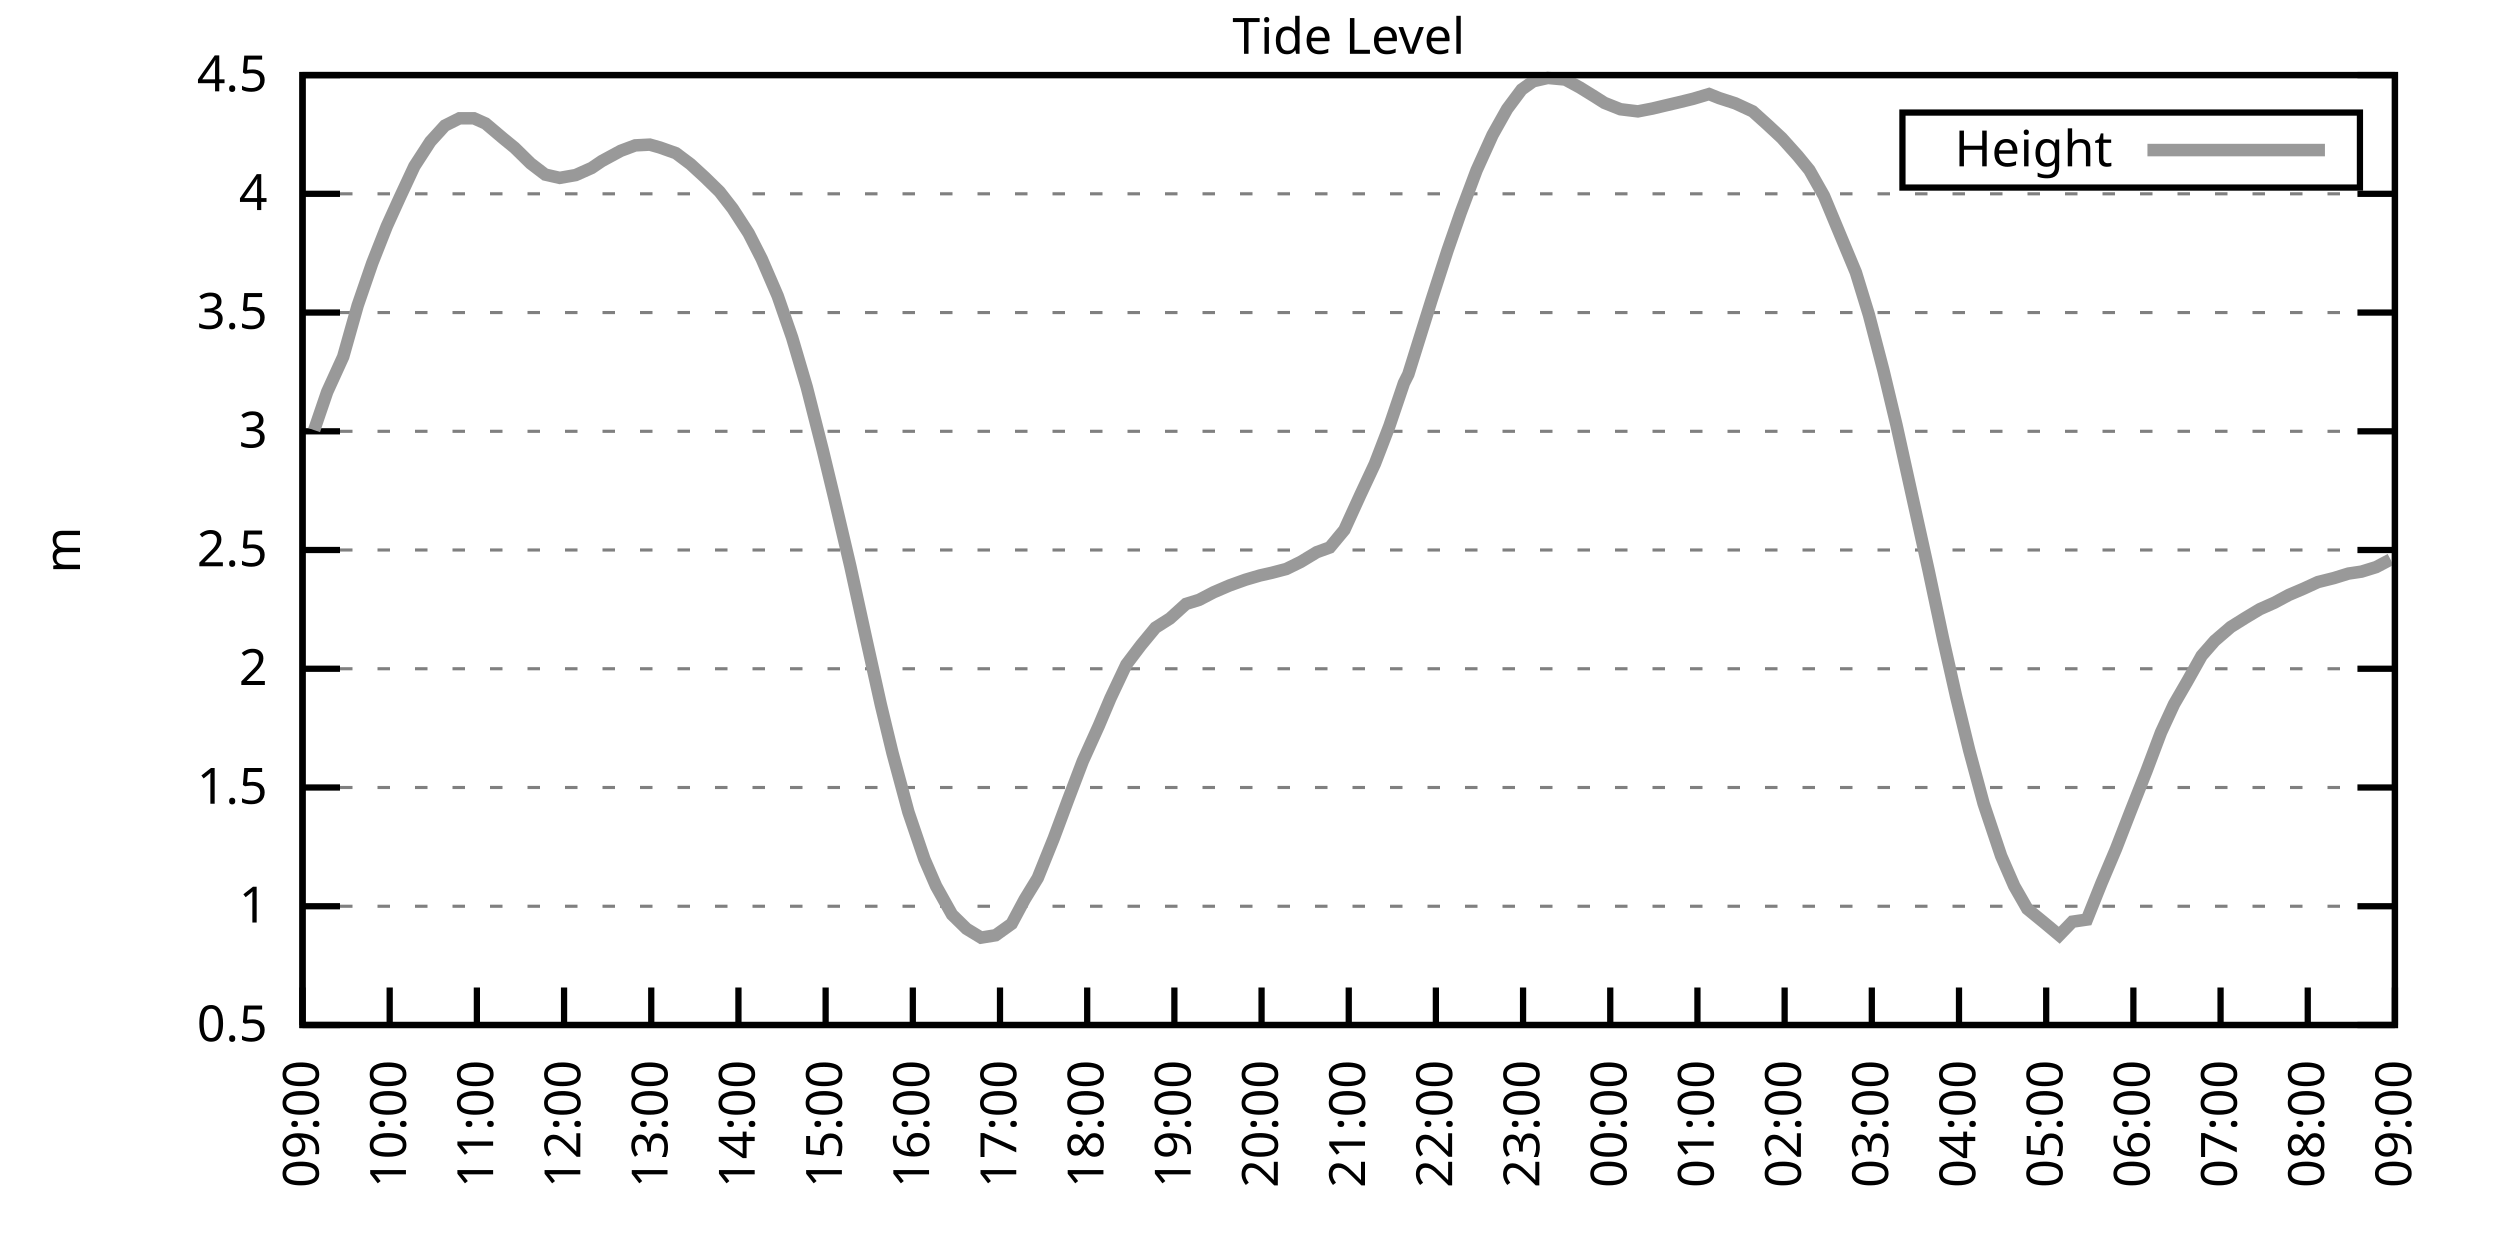
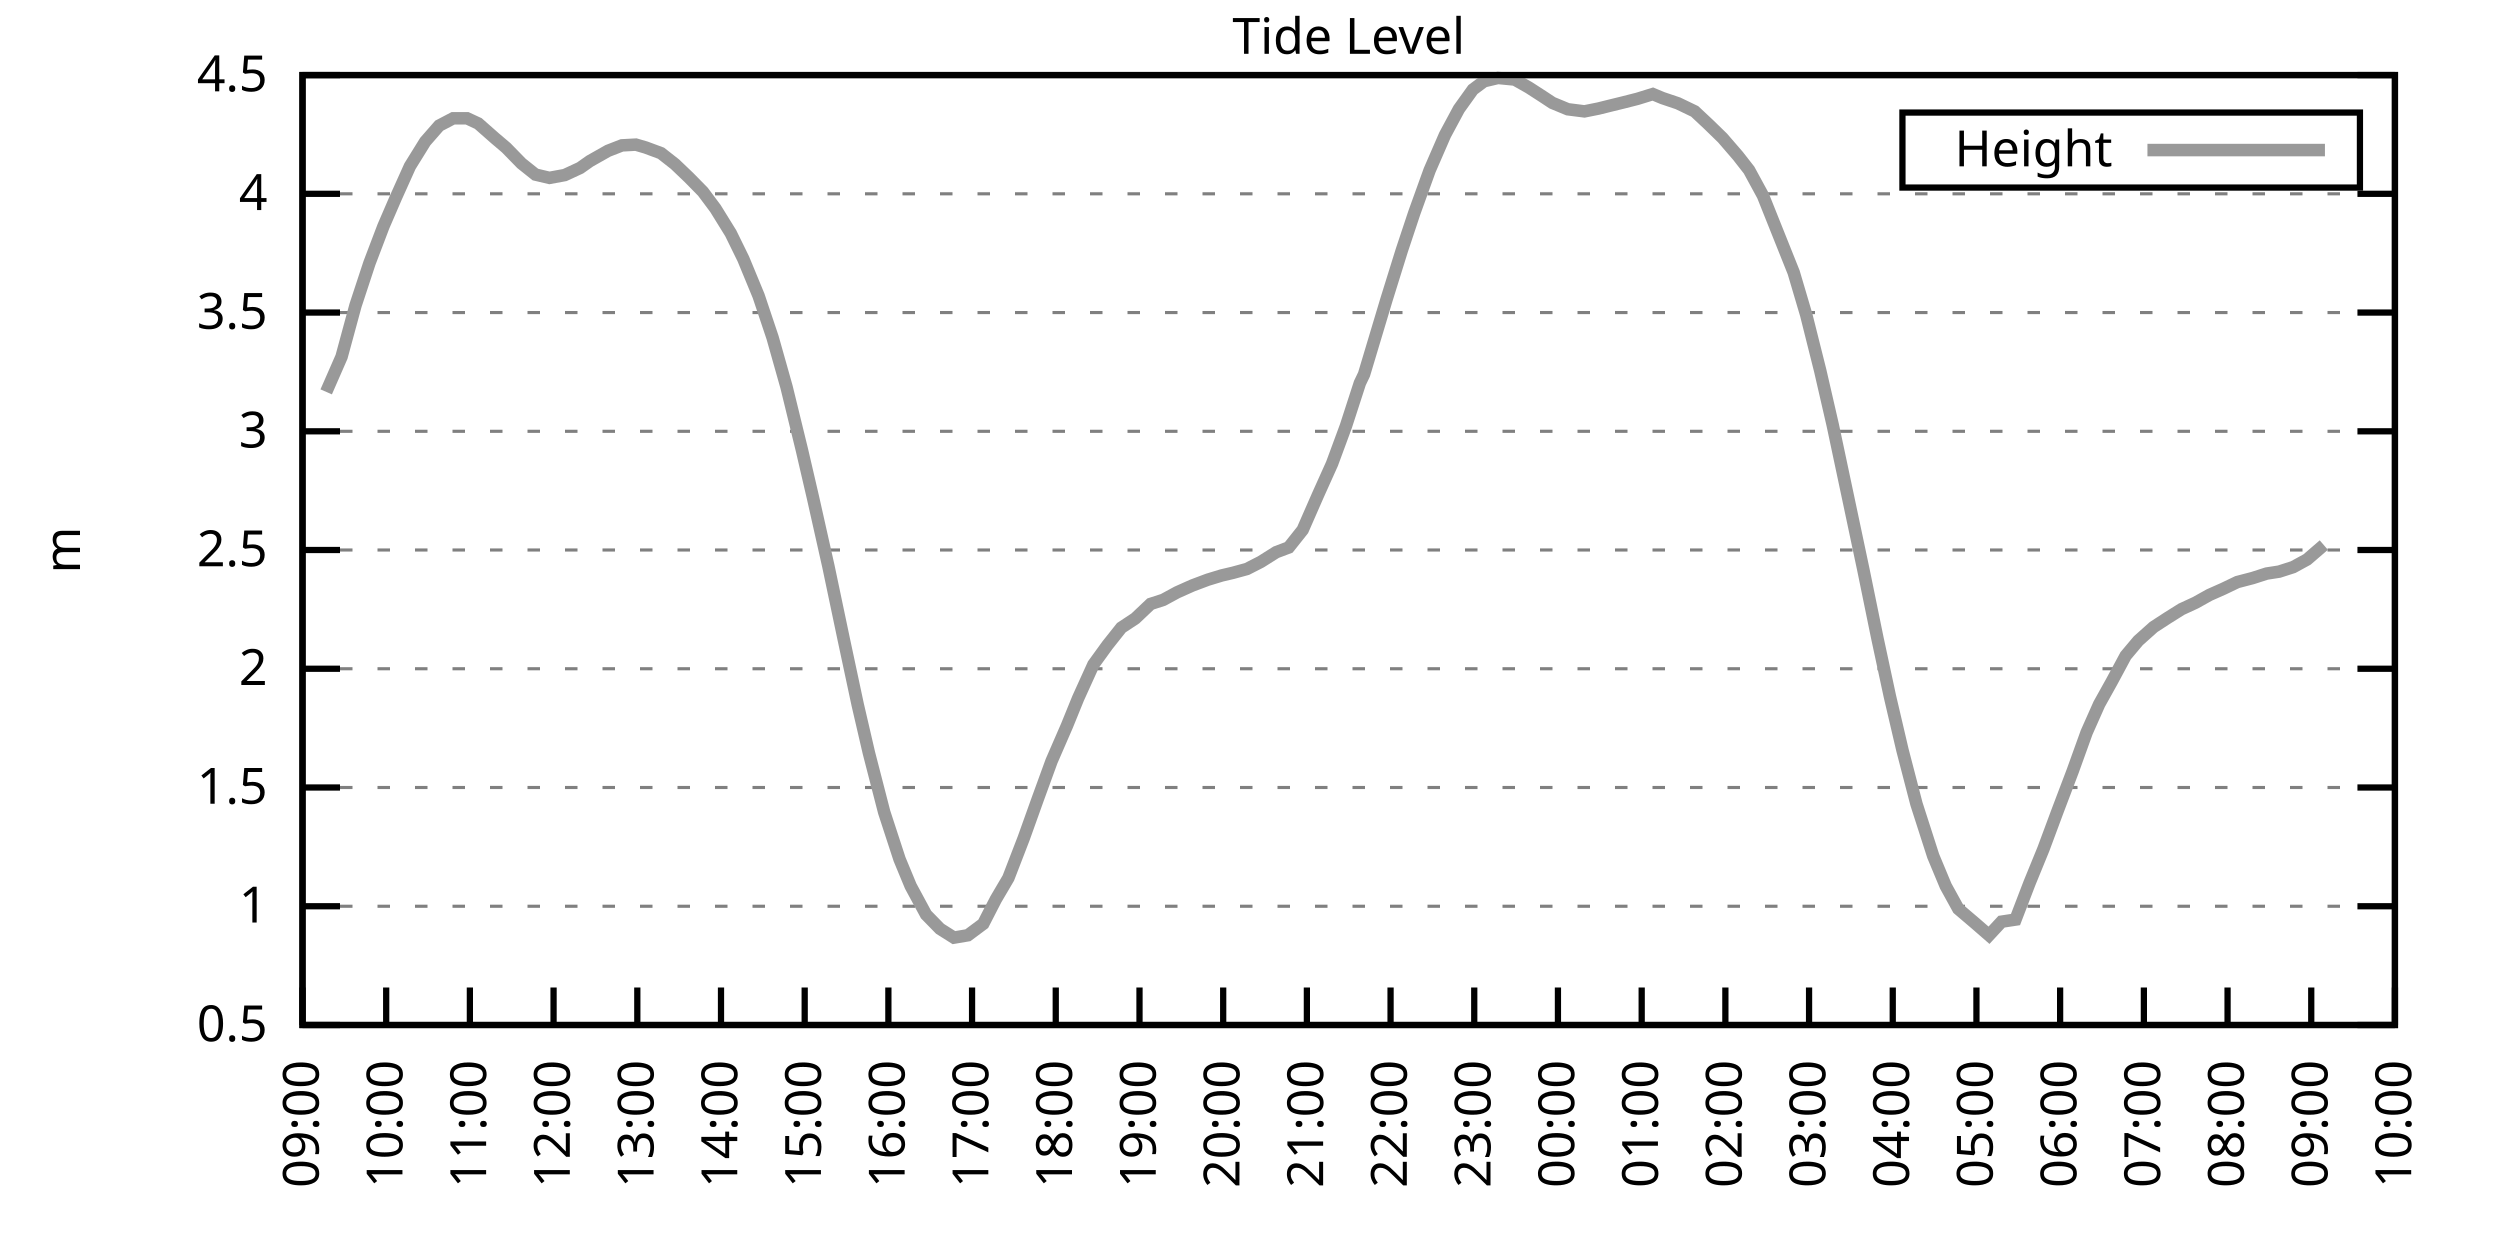
<svg xmlns="http://www.w3.org/2000/svg" xmlns:xlink="http://www.w3.org/1999/xlink" width="400" height="200" viewBox="0 0 400 200">
  <g id="gnuplot_canvas">
    <rect x="0" y="0" width="400" height="200" fill="none" />
    <defs>
      <circle id="gpDot" r="0.5" stroke-width="0.5" stroke="currentColor" />
      <path id="gpPt0" stroke-width="0.333" stroke="currentColor" d="M-1,0 h2 M0,-1 v2" />
      <path id="gpPt1" stroke-width="0.333" stroke="currentColor" d="M-1,-1 L1,1 M1,-1 L-1,1" />
      <path id="gpPt2" stroke-width="0.333" stroke="currentColor" d="M-1,0 L1,0 M0,-1 L0,1 M-1,-1 L1,1 M-1,1 L1,-1" />
      <rect id="gpPt3" stroke-width="0.333" stroke="currentColor" x="-1" y="-1" width="2" height="2" />
      <rect id="gpPt4" stroke-width="0.333" stroke="currentColor" fill="currentColor" x="-1" y="-1" width="2" height="2" />
      <circle id="gpPt5" stroke-width="0.333" stroke="currentColor" cx="0" cy="0" r="1" />
      <use xlink:href="#gpPt5" id="gpPt6" fill="currentColor" stroke="none" />
      <path id="gpPt7" stroke-width="0.333" stroke="currentColor" d="M0,-1.33 L-1.33,0.67 L1.33,0.67 z" />
      <use xlink:href="#gpPt7" id="gpPt8" fill="currentColor" stroke="none" />
      <use xlink:href="#gpPt7" id="gpPt9" stroke="currentColor" transform="rotate(180)" />
      <use xlink:href="#gpPt9" id="gpPt10" fill="currentColor" stroke="none" />
      <use xlink:href="#gpPt3" id="gpPt11" stroke="currentColor" transform="rotate(45)" />
      <use xlink:href="#gpPt11" id="gpPt12" fill="currentColor" stroke="none" />
      <path id="gpPt13" stroke-width="0.333" stroke="currentColor" d="M0,1.330 L1.265,0.411 L0.782,-1.067 L-0.782,-1.076 L-1.265,0.411 z" />
      <use xlink:href="#gpPt13" id="gpPt14" fill="currentColor" stroke="none" />
      <filter id="textbox" filterUnits="objectBoundingBox" x="0" y="0" height="1" width="1">
        <feFlood flood-color="white" flood-opacity="1" result="bgnd" />
        <feComposite in="SourceGraphic" in2="bgnd" operator="atop" />
      </filter>
      <filter id="greybox" filterUnits="objectBoundingBox" x="0" y="0" height="1" width="1">
        <feFlood flood-color="lightgrey" flood-opacity="1" result="grey" />
        <feComposite in="SourceGraphic" in2="grey" operator="atop" />
      </filter>
    </defs>
    <g fill="none" color="white" stroke="currentColor" stroke-width="1.00" stroke-linecap="butt" stroke-linejoin="miter">
</g>
    <g fill="none" color="black" stroke="currentColor" stroke-width="1.00" stroke-linecap="butt" stroke-linejoin="miter">
      <g stroke="none" shape-rendering="crispEdges">
        <polygon fill="rgb(255, 255, 255)" points="48.40,164.00 383.18,164.00 383.18,12.02 48.40,12.02 " />
      </g>
    </g>
    <g fill="none" color="black" stroke="currentColor" stroke-width="1.00" stroke-linecap="butt" stroke-linejoin="miter">
</g>
    <g fill="none" color="black" stroke="black" stroke-width="0.50" stroke-linecap="butt" stroke-linejoin="miter">
</g>
    <g fill="none" color="gray" stroke="currentColor" stroke-width="0.50" stroke-linecap="butt" stroke-linejoin="miter">
      <path stroke="gray" stroke-dasharray="2,4" class="gridline" d="M48.40,164.00 L383.19,164.00  " />
    </g>
    <g fill="none" color="gray" stroke="gray" stroke-width="1.00" stroke-linecap="butt" stroke-linejoin="miter">
</g>
    <g fill="none" color="black" stroke="currentColor" stroke-width="1.00" stroke-linecap="butt" stroke-linejoin="miter">
      <path stroke="black" d="M48.40,164.00 L54.40,164.00 M383.19,164.00 L377.19,164.00  " />
      <g transform="translate(42.80,166.60)" stroke="none" fill="black" font-family="Sans" font-size="8.00" text-anchor="end">
        <text>
          <tspan font-family="Sans"> 0.5</tspan>
        </text>
      </g>
    </g>
    <g fill="none" color="black" stroke="currentColor" stroke-width="1.00" stroke-linecap="butt" stroke-linejoin="miter">
</g>
    <g fill="none" color="black" stroke="black" stroke-width="0.50" stroke-linecap="butt" stroke-linejoin="miter">
</g>
    <g fill="none" color="gray" stroke="currentColor" stroke-width="0.50" stroke-linecap="butt" stroke-linejoin="miter">
      <path stroke="gray" stroke-dasharray="2,4" class="gridline" d="M48.40,145.00 L383.19,145.00  " />
    </g>
    <g fill="none" color="gray" stroke="gray" stroke-width="1.00" stroke-linecap="butt" stroke-linejoin="miter">
</g>
    <g fill="none" color="black" stroke="currentColor" stroke-width="1.00" stroke-linecap="butt" stroke-linejoin="miter">
      <path stroke="black" d="M48.40,145.00 L54.40,145.00 M383.19,145.00 L377.19,145.00  " />
      <g transform="translate(42.80,147.60)" stroke="none" fill="black" font-family="Sans" font-size="8.00" text-anchor="end">
        <text>
          <tspan font-family="Sans"> 1</tspan>
        </text>
      </g>
    </g>
    <g fill="none" color="black" stroke="currentColor" stroke-width="1.00" stroke-linecap="butt" stroke-linejoin="miter">
</g>
    <g fill="none" color="black" stroke="black" stroke-width="0.50" stroke-linecap="butt" stroke-linejoin="miter">
</g>
    <g fill="none" color="gray" stroke="currentColor" stroke-width="0.50" stroke-linecap="butt" stroke-linejoin="miter">
      <path stroke="gray" stroke-dasharray="2,4" class="gridline" d="M48.40,126.00 L383.19,126.00  " />
    </g>
    <g fill="none" color="gray" stroke="gray" stroke-width="1.00" stroke-linecap="butt" stroke-linejoin="miter">
</g>
    <g fill="none" color="black" stroke="currentColor" stroke-width="1.00" stroke-linecap="butt" stroke-linejoin="miter">
      <path stroke="black" d="M48.40,126.00 L54.40,126.00 M383.19,126.00 L377.19,126.00  " />
      <g transform="translate(42.80,128.60)" stroke="none" fill="black" font-family="Sans" font-size="8.00" text-anchor="end">
        <text>
          <tspan font-family="Sans"> 1.5</tspan>
        </text>
      </g>
    </g>
    <g fill="none" color="black" stroke="currentColor" stroke-width="1.00" stroke-linecap="butt" stroke-linejoin="miter">
</g>
    <g fill="none" color="black" stroke="black" stroke-width="0.50" stroke-linecap="butt" stroke-linejoin="miter">
</g>
    <g fill="none" color="gray" stroke="currentColor" stroke-width="0.50" stroke-linecap="butt" stroke-linejoin="miter">
      <path stroke="gray" stroke-dasharray="2,4" class="gridline" d="M48.40,107.00 L383.19,107.00  " />
    </g>
    <g fill="none" color="gray" stroke="gray" stroke-width="1.00" stroke-linecap="butt" stroke-linejoin="miter">
</g>
    <g fill="none" color="black" stroke="currentColor" stroke-width="1.00" stroke-linecap="butt" stroke-linejoin="miter">
      <path stroke="black" d="M48.40,107.00 L54.40,107.00 M383.19,107.00 L377.19,107.00  " />
      <g transform="translate(42.80,109.60)" stroke="none" fill="black" font-family="Sans" font-size="8.00" text-anchor="end">
        <text>
          <tspan font-family="Sans"> 2</tspan>
        </text>
      </g>
    </g>
    <g fill="none" color="black" stroke="currentColor" stroke-width="1.00" stroke-linecap="butt" stroke-linejoin="miter">
</g>
    <g fill="none" color="black" stroke="black" stroke-width="0.50" stroke-linecap="butt" stroke-linejoin="miter">
</g>
    <g fill="none" color="gray" stroke="currentColor" stroke-width="0.50" stroke-linecap="butt" stroke-linejoin="miter">
      <path stroke="gray" stroke-dasharray="2,4" class="gridline" d="M48.40,88.00 L383.19,88.00  " />
    </g>
    <g fill="none" color="gray" stroke="gray" stroke-width="1.00" stroke-linecap="butt" stroke-linejoin="miter">
</g>
    <g fill="none" color="black" stroke="currentColor" stroke-width="1.00" stroke-linecap="butt" stroke-linejoin="miter">
      <path stroke="black" d="M48.40,88.00 L54.40,88.00 M383.19,88.00 L377.19,88.00  " />
      <g transform="translate(42.80,90.60)" stroke="none" fill="black" font-family="Sans" font-size="8.00" text-anchor="end">
        <text>
          <tspan font-family="Sans"> 2.5</tspan>
        </text>
      </g>
    </g>
    <g fill="none" color="black" stroke="currentColor" stroke-width="1.00" stroke-linecap="butt" stroke-linejoin="miter">
</g>
    <g fill="none" color="black" stroke="black" stroke-width="0.50" stroke-linecap="butt" stroke-linejoin="miter">
</g>
    <g fill="none" color="gray" stroke="currentColor" stroke-width="0.50" stroke-linecap="butt" stroke-linejoin="miter">
      <path stroke="gray" stroke-dasharray="2,4" class="gridline" d="M48.40,69.01 L383.19,69.01  " />
    </g>
    <g fill="none" color="gray" stroke="gray" stroke-width="1.00" stroke-linecap="butt" stroke-linejoin="miter">
</g>
    <g fill="none" color="black" stroke="currentColor" stroke-width="1.00" stroke-linecap="butt" stroke-linejoin="miter">
      <path stroke="black" d="M48.40,69.01 L54.40,69.01 M383.19,69.01 L377.19,69.01  " />
      <g transform="translate(42.80,71.61)" stroke="none" fill="black" font-family="Sans" font-size="8.00" text-anchor="end">
        <text>
          <tspan font-family="Sans"> 3</tspan>
        </text>
      </g>
    </g>
    <g fill="none" color="black" stroke="currentColor" stroke-width="1.00" stroke-linecap="butt" stroke-linejoin="miter">
</g>
    <g fill="none" color="black" stroke="black" stroke-width="0.50" stroke-linecap="butt" stroke-linejoin="miter">
</g>
    <g fill="none" color="gray" stroke="currentColor" stroke-width="0.50" stroke-linecap="butt" stroke-linejoin="miter">
      <path stroke="gray" stroke-dasharray="2,4" class="gridline" d="M48.40,50.01 L383.19,50.01  " />
    </g>
    <g fill="none" color="gray" stroke="gray" stroke-width="1.00" stroke-linecap="butt" stroke-linejoin="miter">
</g>
    <g fill="none" color="black" stroke="currentColor" stroke-width="1.00" stroke-linecap="butt" stroke-linejoin="miter">
      <path stroke="black" d="M48.40,50.01 L54.40,50.01 M383.19,50.01 L377.19,50.01  " />
      <g transform="translate(42.80,52.61)" stroke="none" fill="black" font-family="Sans" font-size="8.00" text-anchor="end">
        <text>
          <tspan font-family="Sans"> 3.5</tspan>
        </text>
      </g>
    </g>
    <g fill="none" color="black" stroke="currentColor" stroke-width="1.00" stroke-linecap="butt" stroke-linejoin="miter">
</g>
    <g fill="none" color="black" stroke="black" stroke-width="0.50" stroke-linecap="butt" stroke-linejoin="miter">
</g>
    <g fill="none" color="gray" stroke="currentColor" stroke-width="0.50" stroke-linecap="butt" stroke-linejoin="miter">
      <path stroke="gray" stroke-dasharray="2,4" class="gridline" d="M48.40,31.01 L383.19,31.01  " />
    </g>
    <g fill="none" color="gray" stroke="gray" stroke-width="1.00" stroke-linecap="butt" stroke-linejoin="miter">
</g>
    <g fill="none" color="black" stroke="currentColor" stroke-width="1.00" stroke-linecap="butt" stroke-linejoin="miter">
      <path stroke="black" d="M48.40,31.01 L54.40,31.01 M383.19,31.01 L377.19,31.01  " />
      <g transform="translate(42.80,33.61)" stroke="none" fill="black" font-family="Sans" font-size="8.00" text-anchor="end">
        <text>
          <tspan font-family="Sans"> 4</tspan>
        </text>
      </g>
    </g>
    <g fill="none" color="black" stroke="currentColor" stroke-width="1.00" stroke-linecap="butt" stroke-linejoin="miter">
</g>
    <g fill="none" color="black" stroke="black" stroke-width="0.50" stroke-linecap="butt" stroke-linejoin="miter">
</g>
    <g fill="none" color="gray" stroke="currentColor" stroke-width="0.50" stroke-linecap="butt" stroke-linejoin="miter">
      <path stroke="gray" stroke-dasharray="2,4" class="gridline" d="M48.40,12.01 L383.19,12.01  " />
    </g>
    <g fill="none" color="gray" stroke="gray" stroke-width="1.00" stroke-linecap="butt" stroke-linejoin="miter">
</g>
    <g fill="none" color="black" stroke="currentColor" stroke-width="1.00" stroke-linecap="butt" stroke-linejoin="miter">
      <path stroke="black" d="M48.40,12.01 L54.40,12.01 M383.19,12.01 L377.19,12.01  " />
      <g transform="translate(42.80,14.61)" stroke="none" fill="black" font-family="Sans" font-size="8.00" text-anchor="end">
        <text>
          <tspan font-family="Sans"> 4.5</tspan>
        </text>
      </g>
    </g>
    <g fill="none" color="black" stroke="currentColor" stroke-width="1.00" stroke-linecap="butt" stroke-linejoin="miter">
      <path stroke="black" d="M48.40,164.00 L48.40,158.00  " />
      <g transform="translate(51.00,169.60) rotate(270.00)" stroke="none" fill="black" font-family="Sans" font-size="8.00" text-anchor="end">
        <text>
          <tspan font-family="Sans">09:00</tspan>
        </text>
      </g>
    </g>
    <g fill="none" color="black" stroke="currentColor" stroke-width="1.00" stroke-linecap="butt" stroke-linejoin="miter">
-       <path stroke="black" d="M62.35,164.00 L62.35,158.00  " />
-       <g transform="translate(64.95,169.60) rotate(270.00)" stroke="none" fill="black" font-family="Sans" font-size="8.00" text-anchor="end">
+       <path stroke="black" d="M61.79,164.00 L61.79,158.00  " />
+       <g transform="translate(64.39,169.60) rotate(270.00)" stroke="none" fill="black" font-family="Sans" font-size="8.00" text-anchor="end">
        <text>
          <tspan font-family="Sans">10:00</tspan>
        </text>
      </g>
    </g>
    <g fill="none" color="black" stroke="currentColor" stroke-width="1.00" stroke-linecap="butt" stroke-linejoin="miter">
-       <path stroke="black" d="M76.30,164.00 L76.30,158.00  " />
-       <g transform="translate(78.90,169.60) rotate(270.00)" stroke="none" fill="black" font-family="Sans" font-size="8.00" text-anchor="end">
+       <path stroke="black" d="M75.18,164.00 L75.18,158.00  " />
+       <g transform="translate(77.78,169.60) rotate(270.00)" stroke="none" fill="black" font-family="Sans" font-size="8.00" text-anchor="end">
        <text>
          <tspan font-family="Sans">11:00</tspan>
        </text>
      </g>
    </g>
    <g fill="none" color="black" stroke="currentColor" stroke-width="1.00" stroke-linecap="butt" stroke-linejoin="miter">
-       <path stroke="black" d="M90.25,164.00 L90.25,158.00  " />
-       <g transform="translate(92.85,169.60) rotate(270.00)" stroke="none" fill="black" font-family="Sans" font-size="8.00" text-anchor="end">
+       <path stroke="black" d="M88.57,164.00 L88.57,158.00  " />
+       <g transform="translate(91.17,169.60) rotate(270.00)" stroke="none" fill="black" font-family="Sans" font-size="8.00" text-anchor="end">
        <text>
          <tspan font-family="Sans">12:00</tspan>
        </text>
      </g>
    </g>
    <g fill="none" color="black" stroke="currentColor" stroke-width="1.00" stroke-linecap="butt" stroke-linejoin="miter">
-       <path stroke="black" d="M104.20,164.00 L104.20,158.00  " />
-       <g transform="translate(106.80,169.60) rotate(270.00)" stroke="none" fill="black" font-family="Sans" font-size="8.00" text-anchor="end">
+       <path stroke="black" d="M101.97,164.00 L101.97,158.00  " />
+       <g transform="translate(104.57,169.60) rotate(270.00)" stroke="none" fill="black" font-family="Sans" font-size="8.00" text-anchor="end">
        <text>
          <tspan font-family="Sans">13:00</tspan>
        </text>
      </g>
    </g>
    <g fill="none" color="black" stroke="currentColor" stroke-width="1.00" stroke-linecap="butt" stroke-linejoin="miter">
-       <path stroke="black" d="M118.15,164.00 L118.15,158.00  " />
-       <g transform="translate(120.75,169.60) rotate(270.00)" stroke="none" fill="black" font-family="Sans" font-size="8.00" text-anchor="end">
+       <path stroke="black" d="M115.36,164.00 L115.36,158.00  " />
+       <g transform="translate(117.96,169.60) rotate(270.00)" stroke="none" fill="black" font-family="Sans" font-size="8.00" text-anchor="end">
        <text>
          <tspan font-family="Sans">14:00</tspan>
        </text>
      </g>
    </g>
    <g fill="none" color="black" stroke="currentColor" stroke-width="1.00" stroke-linecap="butt" stroke-linejoin="miter">
-       <path stroke="black" d="M132.10,164.00 L132.10,158.00  " />
-       <g transform="translate(134.70,169.60) rotate(270.00)" stroke="none" fill="black" font-family="Sans" font-size="8.00" text-anchor="end">
+       <path stroke="black" d="M128.75,164.00 L128.75,158.00  " />
+       <g transform="translate(131.35,169.60) rotate(270.00)" stroke="none" fill="black" font-family="Sans" font-size="8.00" text-anchor="end">
        <text>
          <tspan font-family="Sans">15:00</tspan>
        </text>
      </g>
    </g>
    <g fill="none" color="black" stroke="currentColor" stroke-width="1.00" stroke-linecap="butt" stroke-linejoin="miter">
-       <path stroke="black" d="M146.05,164.00 L146.05,158.00  " />
-       <g transform="translate(148.65,169.60) rotate(270.00)" stroke="none" fill="black" font-family="Sans" font-size="8.00" text-anchor="end">
+       <path stroke="black" d="M142.14,164.00 L142.14,158.00  " />
+       <g transform="translate(144.74,169.60) rotate(270.00)" stroke="none" fill="black" font-family="Sans" font-size="8.00" text-anchor="end">
        <text>
          <tspan font-family="Sans">16:00</tspan>
        </text>
      </g>
    </g>
    <g fill="none" color="black" stroke="currentColor" stroke-width="1.00" stroke-linecap="butt" stroke-linejoin="miter">
-       <path stroke="black" d="M160.00,164.00 L160.00,158.00  " />
-       <g transform="translate(162.60,169.60) rotate(270.00)" stroke="none" fill="black" font-family="Sans" font-size="8.00" text-anchor="end">
+       <path stroke="black" d="M155.53,164.00 L155.53,158.00  " />
+       <g transform="translate(158.13,169.60) rotate(270.00)" stroke="none" fill="black" font-family="Sans" font-size="8.00" text-anchor="end">
        <text>
          <tspan font-family="Sans">17:00</tspan>
        </text>
      </g>
    </g>
    <g fill="none" color="black" stroke="currentColor" stroke-width="1.00" stroke-linecap="butt" stroke-linejoin="miter">
-       <path stroke="black" d="M173.95,164.00 L173.95,158.00  " />
-       <g transform="translate(176.55,169.60) rotate(270.00)" stroke="none" fill="black" font-family="Sans" font-size="8.00" text-anchor="end">
+       <path stroke="black" d="M168.92,164.00 L168.92,158.00  " />
+       <g transform="translate(171.52,169.60) rotate(270.00)" stroke="none" fill="black" font-family="Sans" font-size="8.00" text-anchor="end">
        <text>
          <tspan font-family="Sans">18:00</tspan>
        </text>
      </g>
    </g>
    <g fill="none" color="black" stroke="currentColor" stroke-width="1.00" stroke-linecap="butt" stroke-linejoin="miter">
-       <path stroke="black" d="M187.90,164.00 L187.90,158.00  " />
-       <g transform="translate(190.50,169.60) rotate(270.00)" stroke="none" fill="black" font-family="Sans" font-size="8.00" text-anchor="end">
+       <path stroke="black" d="M182.32,164.00 L182.32,158.00  " />
+       <g transform="translate(184.92,169.60) rotate(270.00)" stroke="none" fill="black" font-family="Sans" font-size="8.00" text-anchor="end">
        <text>
          <tspan font-family="Sans">19:00</tspan>
        </text>
      </g>
    </g>
    <g fill="none" color="black" stroke="currentColor" stroke-width="1.00" stroke-linecap="butt" stroke-linejoin="miter">
-       <path stroke="black" d="M201.85,164.00 L201.85,158.00  " />
-       <g transform="translate(204.45,169.60) rotate(270.00)" stroke="none" fill="black" font-family="Sans" font-size="8.00" text-anchor="end">
+       <path stroke="black" d="M195.71,164.00 L195.71,158.00  " />
+       <g transform="translate(198.31,169.60) rotate(270.00)" stroke="none" fill="black" font-family="Sans" font-size="8.00" text-anchor="end">
        <text>
          <tspan font-family="Sans">20:00</tspan>
        </text>
      </g>
    </g>
    <g fill="none" color="black" stroke="currentColor" stroke-width="1.00" stroke-linecap="butt" stroke-linejoin="miter">
-       <path stroke="black" d="M215.80,164.00 L215.80,158.00  " />
-       <g transform="translate(218.40,169.60) rotate(270.00)" stroke="none" fill="black" font-family="Sans" font-size="8.00" text-anchor="end">
+       <path stroke="black" d="M209.10,164.00 L209.10,158.00  " />
+       <g transform="translate(211.70,169.60) rotate(270.00)" stroke="none" fill="black" font-family="Sans" font-size="8.00" text-anchor="end">
        <text>
          <tspan font-family="Sans">21:00</tspan>
        </text>
      </g>
    </g>
    <g fill="none" color="black" stroke="currentColor" stroke-width="1.00" stroke-linecap="butt" stroke-linejoin="miter">
-       <path stroke="black" d="M229.74,164.00 L229.74,158.00  " />
-       <g transform="translate(232.34,169.60) rotate(270.00)" stroke="none" fill="black" font-family="Sans" font-size="8.00" text-anchor="end">
+       <path stroke="black" d="M222.49,164.00 L222.49,158.00  " />
+       <g transform="translate(225.09,169.60) rotate(270.00)" stroke="none" fill="black" font-family="Sans" font-size="8.00" text-anchor="end">
        <text>
          <tspan font-family="Sans">22:00</tspan>
        </text>
      </g>
    </g>
    <g fill="none" color="black" stroke="currentColor" stroke-width="1.00" stroke-linecap="butt" stroke-linejoin="miter">
-       <path stroke="black" d="M243.69,164.00 L243.69,158.00  " />
-       <g transform="translate(246.29,169.60) rotate(270.00)" stroke="none" fill="black" font-family="Sans" font-size="8.00" text-anchor="end">
+       <path stroke="black" d="M235.88,164.00 L235.88,158.00  " />
+       <g transform="translate(238.48,169.60) rotate(270.00)" stroke="none" fill="black" font-family="Sans" font-size="8.00" text-anchor="end">
        <text>
          <tspan font-family="Sans">23:00</tspan>
        </text>
      </g>
    </g>
    <g fill="none" color="black" stroke="currentColor" stroke-width="1.00" stroke-linecap="butt" stroke-linejoin="miter">
-       <path stroke="black" d="M257.64,164.00 L257.64,158.00  " />
-       <g transform="translate(260.24,169.60) rotate(270.00)" stroke="none" fill="black" font-family="Sans" font-size="8.00" text-anchor="end">
+       <path stroke="black" d="M249.27,164.00 L249.27,158.00  " />
+       <g transform="translate(251.87,169.60) rotate(270.00)" stroke="none" fill="black" font-family="Sans" font-size="8.00" text-anchor="end">
        <text>
          <tspan font-family="Sans">00:00</tspan>
        </text>
      </g>
    </g>
    <g fill="none" color="black" stroke="currentColor" stroke-width="1.00" stroke-linecap="butt" stroke-linejoin="miter">
-       <path stroke="black" d="M271.59,164.00 L271.59,158.00  " />
-       <g transform="translate(274.19,169.60) rotate(270.00)" stroke="none" fill="black" font-family="Sans" font-size="8.00" text-anchor="end">
+       <path stroke="black" d="M262.67,164.00 L262.67,158.00  " />
+       <g transform="translate(265.27,169.60) rotate(270.00)" stroke="none" fill="black" font-family="Sans" font-size="8.00" text-anchor="end">
        <text>
          <tspan font-family="Sans">01:00</tspan>
        </text>
      </g>
    </g>
    <g fill="none" color="black" stroke="currentColor" stroke-width="1.00" stroke-linecap="butt" stroke-linejoin="miter">
-       <path stroke="black" d="M285.54,164.00 L285.54,158.00  " />
-       <g transform="translate(288.14,169.60) rotate(270.00)" stroke="none" fill="black" font-family="Sans" font-size="8.00" text-anchor="end">
+       <path stroke="black" d="M276.06,164.00 L276.06,158.00  " />
+       <g transform="translate(278.66,169.60) rotate(270.00)" stroke="none" fill="black" font-family="Sans" font-size="8.00" text-anchor="end">
        <text>
          <tspan font-family="Sans">02:00</tspan>
        </text>
      </g>
    </g>
    <g fill="none" color="black" stroke="currentColor" stroke-width="1.00" stroke-linecap="butt" stroke-linejoin="miter">
-       <path stroke="black" d="M299.49,164.00 L299.49,158.00  " />
-       <g transform="translate(302.09,169.60) rotate(270.00)" stroke="none" fill="black" font-family="Sans" font-size="8.00" text-anchor="end">
+       <path stroke="black" d="M289.45,164.00 L289.45,158.00  " />
+       <g transform="translate(292.05,169.60) rotate(270.00)" stroke="none" fill="black" font-family="Sans" font-size="8.00" text-anchor="end">
        <text>
          <tspan font-family="Sans">03:00</tspan>
        </text>
      </g>
    </g>
    <g fill="none" color="black" stroke="currentColor" stroke-width="1.00" stroke-linecap="butt" stroke-linejoin="miter">
-       <path stroke="black" d="M313.44,164.00 L313.44,158.00  " />
-       <g transform="translate(316.04,169.60) rotate(270.00)" stroke="none" fill="black" font-family="Sans" font-size="8.00" text-anchor="end">
+       <path stroke="black" d="M302.84,164.00 L302.84,158.00  " />
+       <g transform="translate(305.44,169.60) rotate(270.00)" stroke="none" fill="black" font-family="Sans" font-size="8.00" text-anchor="end">
        <text>
          <tspan font-family="Sans">04:00</tspan>
        </text>
      </g>
    </g>
    <g fill="none" color="black" stroke="currentColor" stroke-width="1.00" stroke-linecap="butt" stroke-linejoin="miter">
-       <path stroke="black" d="M327.39,164.00 L327.39,158.00  " />
-       <g transform="translate(329.99,169.60) rotate(270.00)" stroke="none" fill="black" font-family="Sans" font-size="8.00" text-anchor="end">
+       <path stroke="black" d="M316.23,164.00 L316.23,158.00  " />
+       <g transform="translate(318.83,169.60) rotate(270.00)" stroke="none" fill="black" font-family="Sans" font-size="8.00" text-anchor="end">
        <text>
          <tspan font-family="Sans">05:00</tspan>
        </text>
      </g>
    </g>
    <g fill="none" color="black" stroke="currentColor" stroke-width="1.00" stroke-linecap="butt" stroke-linejoin="miter">
-       <path stroke="black" d="M341.34,164.00 L341.34,158.00  " />
-       <g transform="translate(343.94,169.60) rotate(270.00)" stroke="none" fill="black" font-family="Sans" font-size="8.00" text-anchor="end">
+       <path stroke="black" d="M329.62,164.00 L329.62,158.00  " />
+       <g transform="translate(332.22,169.60) rotate(270.00)" stroke="none" fill="black" font-family="Sans" font-size="8.00" text-anchor="end">
        <text>
          <tspan font-family="Sans">06:00</tspan>
        </text>
      </g>
    </g>
    <g fill="none" color="black" stroke="currentColor" stroke-width="1.00" stroke-linecap="butt" stroke-linejoin="miter">
-       <path stroke="black" d="M355.29,164.00 L355.29,158.00  " />
-       <g transform="translate(357.89,169.60) rotate(270.00)" stroke="none" fill="black" font-family="Sans" font-size="8.00" text-anchor="end">
+       <path stroke="black" d="M343.02,164.00 L343.02,158.00  " />
+       <g transform="translate(345.62,169.60) rotate(270.00)" stroke="none" fill="black" font-family="Sans" font-size="8.00" text-anchor="end">
        <text>
          <tspan font-family="Sans">07:00</tspan>
        </text>
      </g>
    </g>
    <g fill="none" color="black" stroke="currentColor" stroke-width="1.00" stroke-linecap="butt" stroke-linejoin="miter">
-       <path stroke="black" d="M369.24,164.00 L369.24,158.00  " />
-       <g transform="translate(371.84,169.60) rotate(270.00)" stroke="none" fill="black" font-family="Sans" font-size="8.00" text-anchor="end">
+       <path stroke="black" d="M356.41,164.00 L356.41,158.00  " />
+       <g transform="translate(359.01,169.60) rotate(270.00)" stroke="none" fill="black" font-family="Sans" font-size="8.00" text-anchor="end">
        <text>
          <tspan font-family="Sans">08:00</tspan>
+         </text>
+       </g>
+     </g>
+     <g fill="none" color="black" stroke="currentColor" stroke-width="1.00" stroke-linecap="butt" stroke-linejoin="miter">
+       <path stroke="black" d="M369.80,164.00 L369.80,158.00  " />
+       <g transform="translate(372.40,169.60) rotate(270.00)" stroke="none" fill="black" font-family="Sans" font-size="8.00" text-anchor="end">
+         <text>
+           <tspan font-family="Sans">09:00</tspan>
        </text>
      </g>
    </g>
    <g fill="none" color="black" stroke="currentColor" stroke-width="1.00" stroke-linecap="butt" stroke-linejoin="miter">
      <path stroke="black" d="M383.19,164.00 L383.19,158.00  " />
      <g transform="translate(385.79,169.60) rotate(270.00)" stroke="none" fill="black" font-family="Sans" font-size="8.00" text-anchor="end">
        <text>
-           <tspan font-family="Sans">09:00</tspan>
+           <tspan font-family="Sans">10:00</tspan>
        </text>
      </g>
    </g>
    <g fill="none" color="black" stroke="currentColor" stroke-width="1.00" stroke-linecap="butt" stroke-linejoin="miter">
</g>
    <g fill="none" color="black" stroke="currentColor" stroke-width="1.00" stroke-linecap="butt" stroke-linejoin="miter">
      <path stroke="black" d="M48.40,12.01 L48.40,164.00 L383.19,164.00 L383.19,12.01 L48.40,12.01 Z  " />
    </g>
    <g fill="none" color="black" stroke="currentColor" stroke-width="1.00" stroke-linecap="butt" stroke-linejoin="miter">
</g>
    <g fill="none" color="black" stroke="currentColor" stroke-width="1.00" stroke-linecap="butt" stroke-linejoin="miter">
      <path stroke="black" d="M304.39,30.01 L304.39,18.01 L377.59,18.01 L377.59,30.01 L304.39,30.01 Z  " />
    </g>
    <g id="Tide_level_plot_1">
      <g fill="none" color="white" stroke="black" stroke-width="2.00" stroke-linecap="butt" stroke-linejoin="miter">
</g>
      <g fill="none" color="black" stroke="currentColor" stroke-width="2.00" stroke-linecap="butt" stroke-linejoin="miter">
        <g transform="translate(337.99,26.61)" stroke="none" fill="black" font-family="Sans" font-size="8.00" text-anchor="end">
          <text>
            <tspan font-family="Sans">Height</tspan>
          </text>
        </g>
      </g>
      <g fill="none" color="black" stroke="currentColor" stroke-width="2.00" stroke-linecap="butt" stroke-linejoin="miter">
-         <path stroke="rgb(153, 153, 153)" d="M343.59,24.01 L371.99,24.01 M50.26,68.82 L52.35,62.70 L54.91,57.08 L57.23,48.87 L59.56,42.10 L61.88,36.21   L63.98,31.58 L66.30,26.60 L68.86,22.65 L71.18,20.10 L73.51,18.93 L75.83,18.93 L77.69,19.76 L80.48,22.12   L82.34,23.64 L84.90,26.15 L87.23,27.93 L89.55,28.46 L92.11,28.01 L94.67,26.87 L96.29,25.77 L99.32,24.13   L101.64,23.26 L103.97,23.14 L105.59,23.60 L108.15,24.51 L110.48,26.26 L112.80,28.39 L115.13,30.67 L117.22,33.36   L119.78,37.32 L121.87,41.42 L124.43,47.35 L126.75,54.04 L129.08,61.94 L131.63,71.97 L133.49,79.68 L136.05,90.59   L138.61,102.29 L140.93,112.74 L142.79,120.45 L145.35,129.95 L147.91,137.48 L149.77,141.77 L152.32,146.33 L154.65,148.61   L156.97,150.02 L159.30,149.64 L161.86,147.81 L163.95,143.90 L166.04,140.48 L168.60,134.13 L170.92,127.90 L173.25,121.78   L175.81,116.12 L177.67,111.72 L180.22,106.32 L182.55,103.24 L184.87,100.43 L187.20,98.95 L189.76,96.63 L191.85,95.98   L194.17,94.77 L196.73,93.67 L199.29,92.75 L201.61,92.07 L203.47,91.65 L205.80,91.04 L208.12,89.90 L210.68,88.35   L212.77,87.59 L215.10,84.78 L217.65,79.19 L219.98,74.21 L222.30,68.17 L224.63,61.29 L225.33,59.89 L229.05,47.99   L231.60,40.09 L233.70,34.05 L236.25,27.25 L238.81,21.59 L241.14,17.44 L243.46,14.33 L245.32,13.00 L247.65,12.47   L250.44,12.73 L252.76,13.99 L255.09,15.43 L256.71,16.46 L259.27,17.48 L262.06,17.82 L264.39,17.37 L266.48,16.87   L268.57,16.38 L270.90,15.81 L273.45,15.05 L275.08,15.70 L277.64,16.53 L280.43,17.82 L282.75,19.91 L285.08,22.08   L287.64,24.93 L289.50,27.21 L291.82,31.31 L296.94,43.59 L299.03,50.39 L301.35,59.28 L303.44,68.02 L305.77,78.58   L308.56,91.20 L310.88,102.14 L312.98,111.45 L315.07,120.04 L317.39,128.62 L320.18,136.95 L322.28,141.77 L324.37,145.42   L327.16,147.70 L329.48,149.64 L331.58,147.47 L333.90,147.13 L336.23,141.32 L338.55,135.84 L340.88,129.84 L343.43,123.38   L345.76,117.19 L347.85,112.67 L349.94,109.06 L352.27,104.91 L354.36,102.52 L356.92,100.32 L359.24,98.87 L361.57,97.47   L363.89,96.44 L366.22,95.19 L368.54,94.20 L370.87,93.13 L373.43,92.49 L375.75,91.77 L377.84,91.46 L380.17,90.74   L382.49,89.52  " />
+         <path stroke="rgb(153, 153, 153)" d="M343.59,24.01 L371.99,24.01 M52.19,62.70 L54.65,57.08 L56.88,48.87 L59.11,42.10 L61.35,36.21 L63.35,31.58   L65.59,26.60 L68.04,22.65 L70.27,20.10 L72.50,18.93 L74.74,18.93 L76.52,19.76 L79.20,22.12 L80.99,23.64   L83.44,26.15 L85.67,27.93 L87.91,28.46 L90.36,28.01 L92.82,26.87 L94.38,25.77 L97.28,24.13 L99.51,23.26   L101.74,23.14 L103.31,23.60 L105.76,24.51 L107.99,26.26 L110.22,28.39 L112.46,30.67 L114.47,33.36 L116.92,37.32   L118.93,41.42 L121.38,47.35 L123.62,54.04 L125.85,61.94 L128.30,71.97 L130.09,79.68 L132.54,90.59 L135.00,102.29   L137.23,112.74 L139.02,120.45 L141.47,129.95 L143.93,137.48 L145.71,141.77 L148.17,146.33 L150.40,148.61 L152.63,150.02   L154.86,149.64 L157.32,147.81 L159.33,143.90 L161.34,140.48 L163.79,134.13 L166.02,127.90 L168.25,121.78 L170.71,116.12   L172.50,111.72 L174.95,106.32 L177.18,103.24 L179.41,100.43 L181.65,98.95 L184.10,96.63 L186.11,95.98 L188.34,94.77   L190.80,93.67 L193.25,92.75 L195.48,92.07 L197.27,91.65 L199.50,91.04 L201.73,89.90 L204.19,88.35 L206.20,87.59   L208.43,84.78 L210.88,79.19 L213.12,74.21 L215.35,68.17 L217.58,61.29 L218.25,59.89 L221.82,47.99 L224.28,40.09   L226.29,34.05 L228.74,27.25 L231.20,21.59 L233.43,17.44 L235.66,14.33 L237.44,13.00 L239.68,12.47 L242.36,12.73   L244.59,13.99 L246.82,15.43 L248.38,16.46 L250.84,17.48 L253.51,17.82 L255.75,17.37 L257.76,16.87 L259.76,16.38   L262.00,15.81 L264.45,15.05 L266.01,15.70 L268.47,16.53 L271.15,17.82 L273.38,19.91 L275.61,22.08 L278.07,24.93   L279.85,27.21 L282.08,31.31 L286.99,43.59 L289.00,50.39 L291.23,59.28 L293.24,68.02 L295.48,78.58 L298.15,91.20   L300.39,102.14 L302.39,111.45 L304.40,120.04 L306.63,128.62 L309.31,136.95 L311.32,141.77 L313.33,145.42 L316.01,147.70   L318.24,149.64 L320.25,147.47 L322.48,147.13 L324.71,141.32 L326.95,135.84 L329.18,129.84 L331.63,123.38 L333.86,117.19   L335.87,112.67 L337.88,109.06 L340.11,104.91 L342.12,102.52 L344.58,100.32 L346.81,98.87 L349.04,97.47 L351.27,96.44   L353.51,95.19 L355.74,94.20 L357.97,93.13 L360.42,92.49 L362.66,91.77 L364.66,91.46 L366.90,90.74 L369.13,89.52   L371.81,87.21  " />
      </g>
    </g>
    <g fill="none" color="black" stroke="currentColor" stroke-width="2.00" stroke-linecap="butt" stroke-linejoin="miter">
</g>
    <g fill="none" color="black" stroke="black" stroke-width="1.00" stroke-linecap="butt" stroke-linejoin="miter">
</g>
    <g fill="none" color="black" stroke="currentColor" stroke-width="1.00" stroke-linecap="butt" stroke-linejoin="miter">
      <path stroke="black" d="M48.40,12.01 L48.40,164.00 L383.19,164.00 L383.19,12.01 L48.40,12.01 Z  " />
      <g transform="translate(12.80,88.01) rotate(270.00)" stroke="none" fill="black" font-family="Sans" font-size="8.00" text-anchor="middle">
        <text>
          <tspan font-family="Sans">m</tspan>
        </text>
      </g>
    </g>
    <g fill="none" color="black" stroke="currentColor" stroke-width="1.00" stroke-linecap="butt" stroke-linejoin="miter">
</g>
    <g fill="none" color="black" stroke="currentColor" stroke-width="1.00" stroke-linecap="butt" stroke-linejoin="miter">
      <g transform="translate(215.79,8.61)" stroke="none" fill="black" font-family="Sans" font-size="8.00" text-anchor="middle">
        <text>
          <tspan font-family="Sans">Tide Level</tspan>
        </text>
      </g>
    </g>
    <g fill="none" color="black" stroke="currentColor" stroke-width="1.00" stroke-linecap="butt" stroke-linejoin="miter">
</g>
  </g>
</svg>
